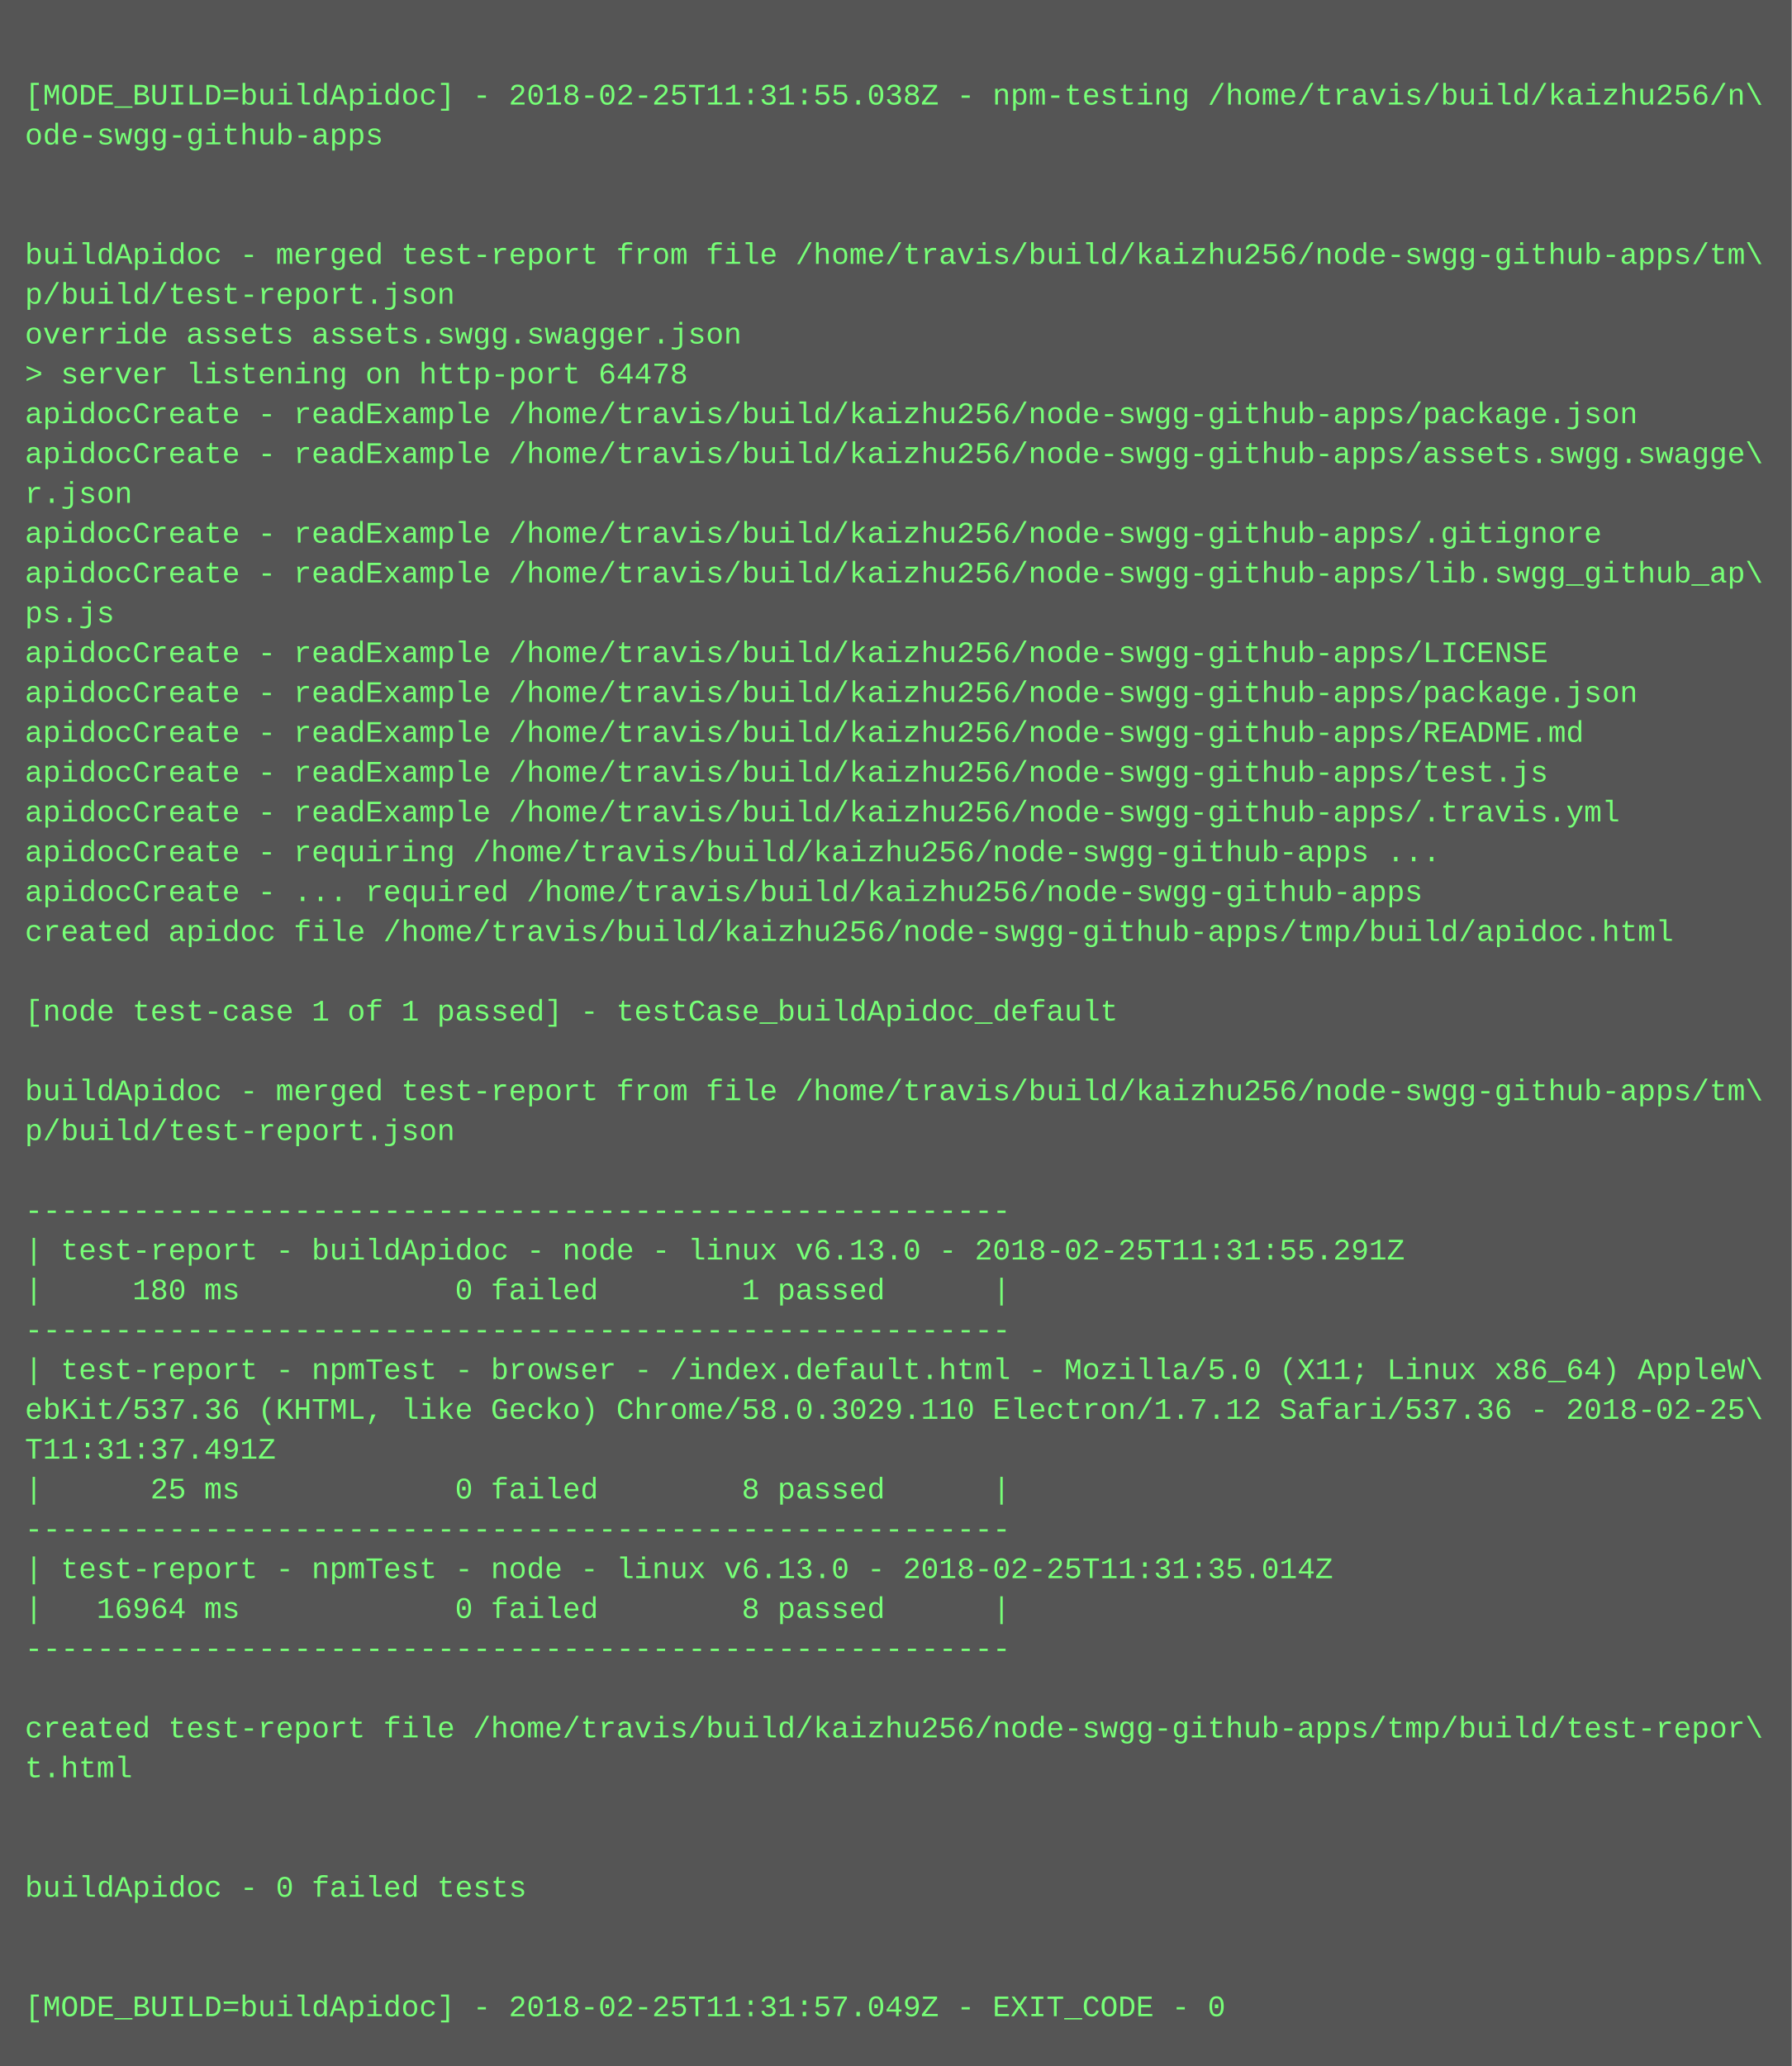
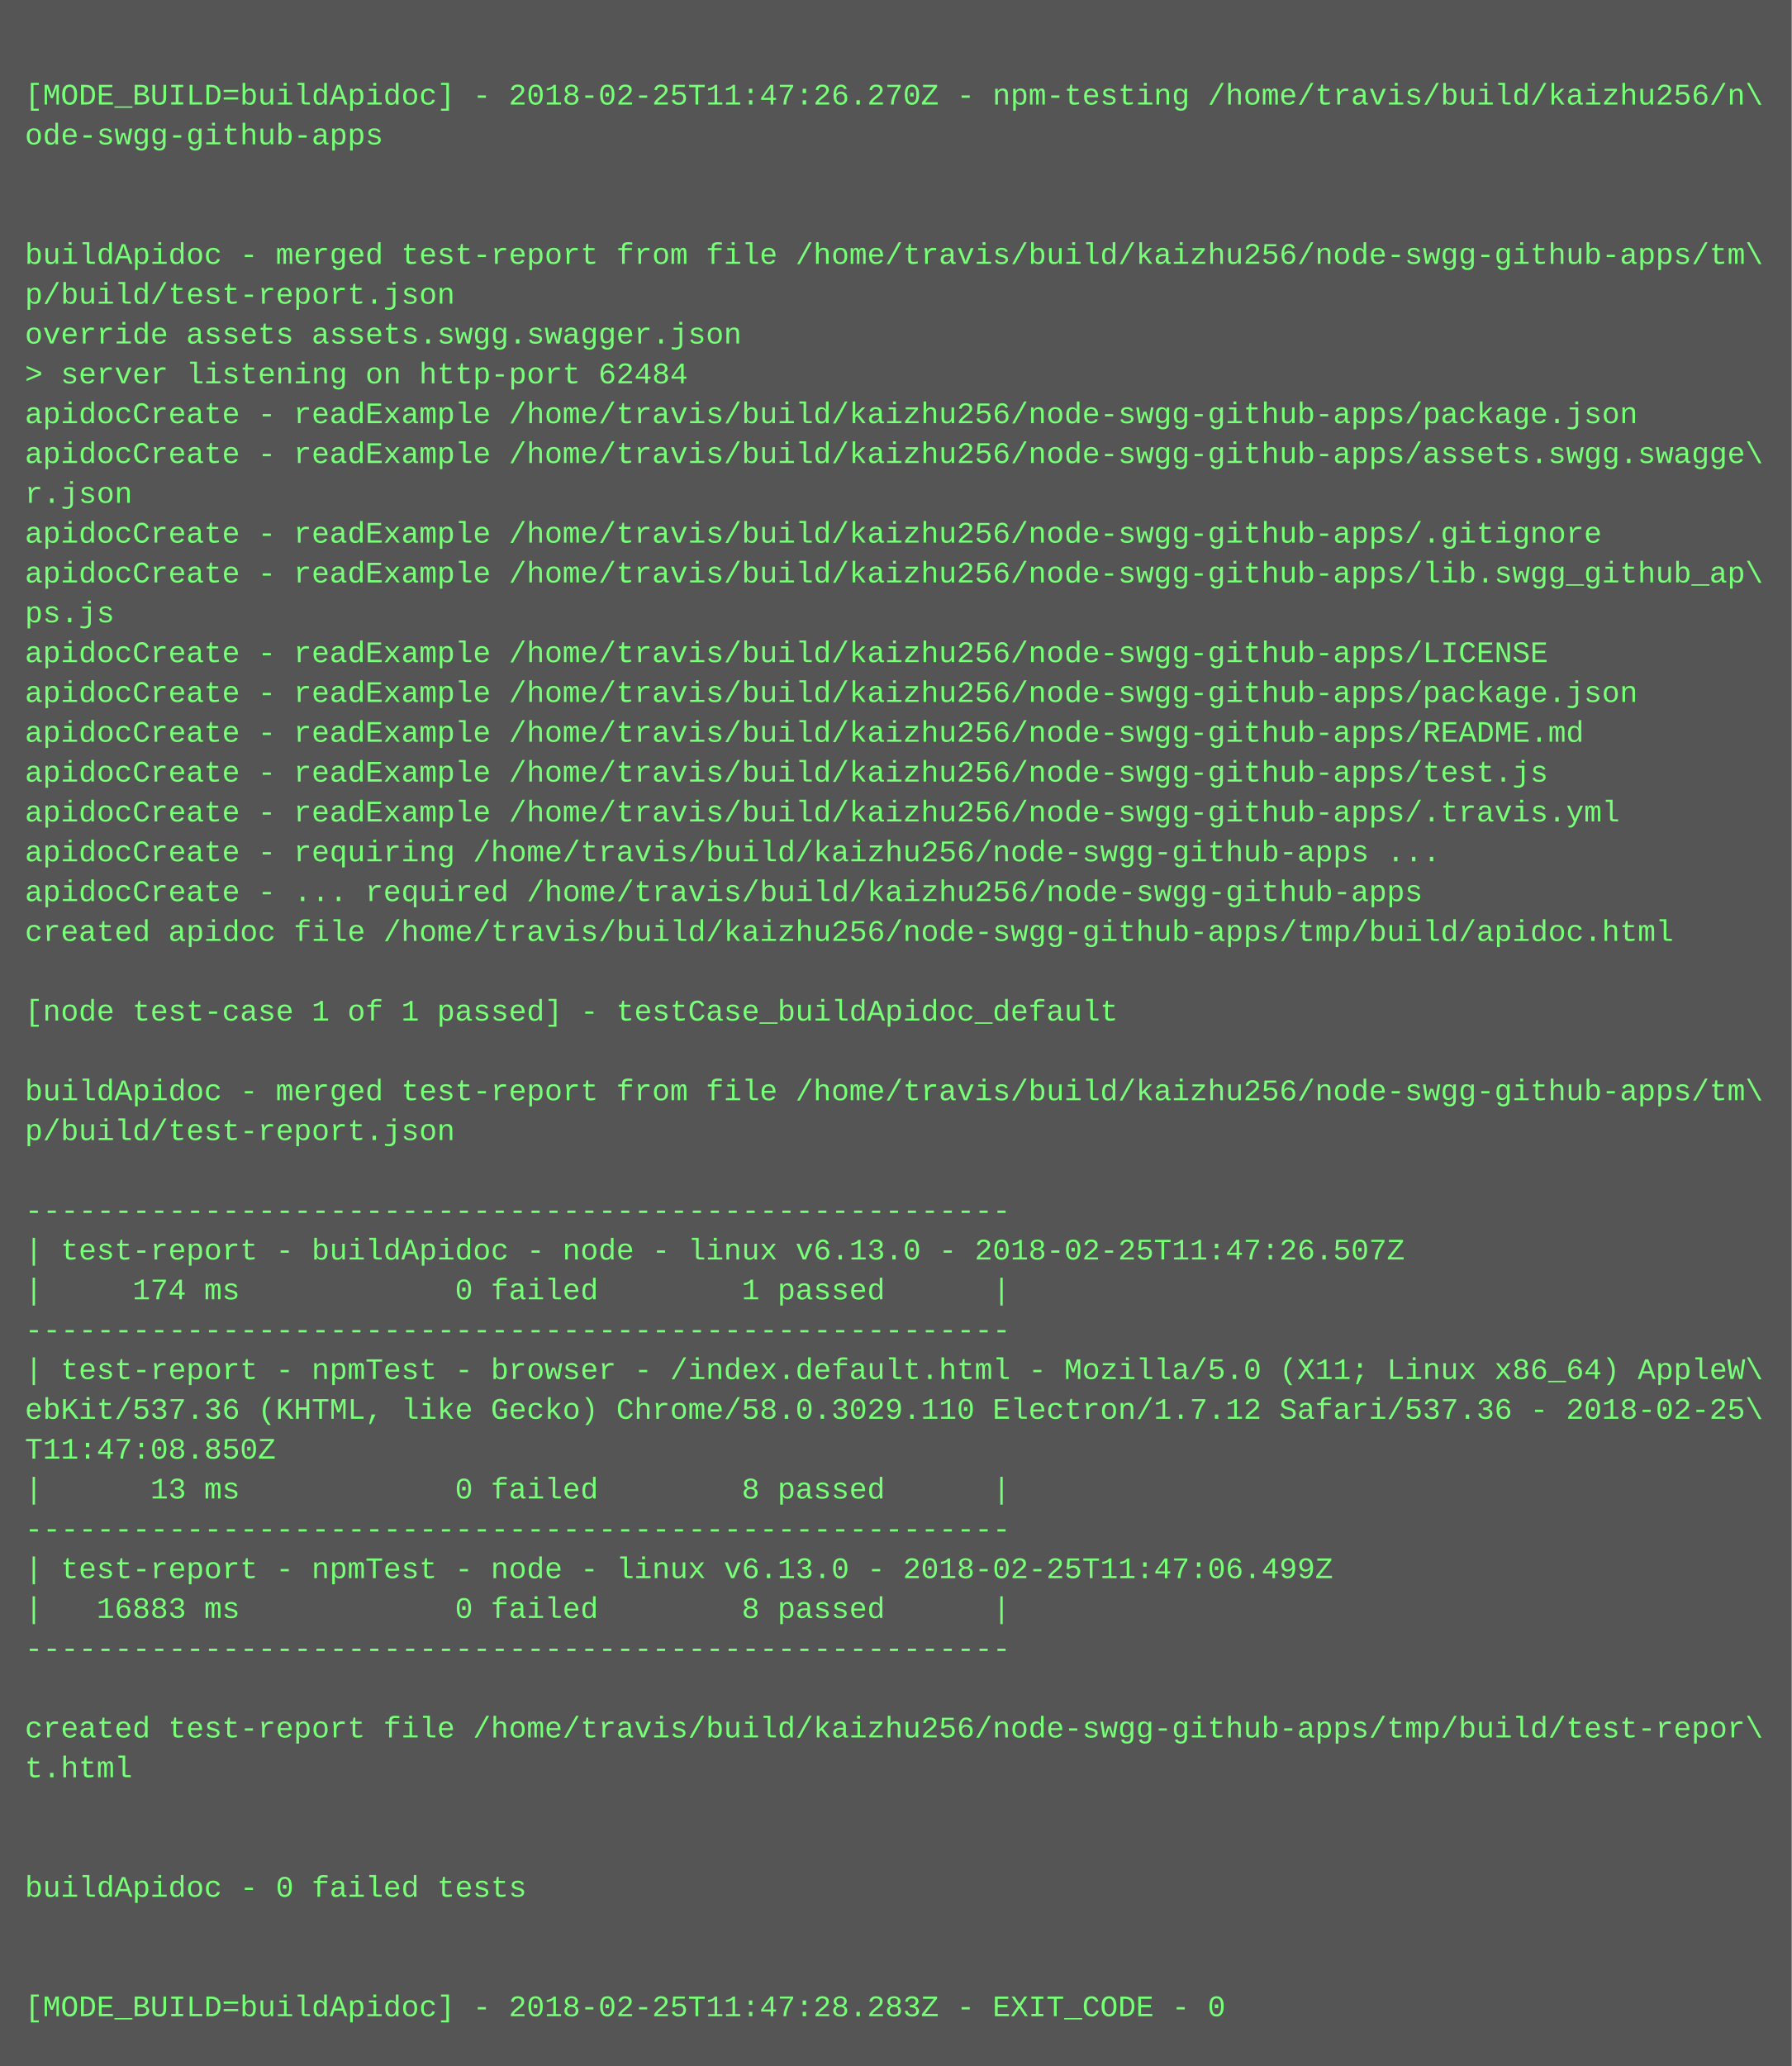
<svg xmlns="http://www.w3.org/2000/svg" height="830" width="720">
  <rect height="830" fill="#555" width="720" />
  <text fill="#7f7" font-family="Courier New" font-size="12" xml:space="preserve">
    <tspan x="10" y="26" />
-     <tspan x="10" y="42">[MODE_BUILD=buildApidoc] - 2018-02-25T11:31:55.038Z - npm-testing /home/travis/build/kaizhu256/n\</tspan>
+     <tspan x="10" y="42">[MODE_BUILD=buildApidoc] - 2018-02-25T11:47:26.270Z - npm-testing /home/travis/build/kaizhu256/n\</tspan>
    <tspan x="10" y="58">ode-swgg-github-apps</tspan>
    <tspan x="10" y="74" />
    <tspan x="10" y="90" />
    <tspan x="10" y="106">buildApidoc - merged test-report from file /home/travis/build/kaizhu256/node-swgg-github-apps/tm\</tspan>
    <tspan x="10" y="122">p/build/test-report.json</tspan>
    <tspan x="10" y="138">override assets assets.swgg.swagger.json</tspan>
-     <tspan x="10" y="154">&gt; server listening on http-port 64478</tspan>
+     <tspan x="10" y="154">&gt; server listening on http-port 62484</tspan>
    <tspan x="10" y="170">apidocCreate - readExample /home/travis/build/kaizhu256/node-swgg-github-apps/package.json</tspan>
    <tspan x="10" y="186">apidocCreate - readExample /home/travis/build/kaizhu256/node-swgg-github-apps/assets.swgg.swagge\</tspan>
    <tspan x="10" y="202">r.json</tspan>
    <tspan x="10" y="218">apidocCreate - readExample /home/travis/build/kaizhu256/node-swgg-github-apps/.gitignore</tspan>
    <tspan x="10" y="234">apidocCreate - readExample /home/travis/build/kaizhu256/node-swgg-github-apps/lib.swgg_github_ap\</tspan>
    <tspan x="10" y="250">ps.js</tspan>
    <tspan x="10" y="266">apidocCreate - readExample /home/travis/build/kaizhu256/node-swgg-github-apps/LICENSE</tspan>
    <tspan x="10" y="282">apidocCreate - readExample /home/travis/build/kaizhu256/node-swgg-github-apps/package.json</tspan>
    <tspan x="10" y="298">apidocCreate - readExample /home/travis/build/kaizhu256/node-swgg-github-apps/README.md</tspan>
    <tspan x="10" y="314">apidocCreate - readExample /home/travis/build/kaizhu256/node-swgg-github-apps/test.js</tspan>
    <tspan x="10" y="330">apidocCreate - readExample /home/travis/build/kaizhu256/node-swgg-github-apps/.travis.yml</tspan>
    <tspan x="10" y="346">apidocCreate - requiring /home/travis/build/kaizhu256/node-swgg-github-apps ...</tspan>
    <tspan x="10" y="362">apidocCreate - ... required /home/travis/build/kaizhu256/node-swgg-github-apps</tspan>
    <tspan x="10" y="378">created apidoc file /home/travis/build/kaizhu256/node-swgg-github-apps/tmp/build/apidoc.html</tspan>
    <tspan x="10" y="394" />
    <tspan x="10" y="410">[node test-case 1 of 1 passed] - testCase_buildApidoc_default</tspan>
    <tspan x="10" y="426" />
    <tspan x="10" y="442">buildApidoc - merged test-report from file /home/travis/build/kaizhu256/node-swgg-github-apps/tm\</tspan>
    <tspan x="10" y="458">p/build/test-report.json</tspan>
    <tspan x="10" y="474" />
    <tspan x="10" y="490">-------------------------------------------------------</tspan>
-     <tspan x="10" y="506">| test-report - buildApidoc - node - linux v6.13.0 - 2018-02-25T11:31:55.291Z</tspan>
-     <tspan x="10" y="522">|     180 ms            0 failed        1 passed      |</tspan>
+     <tspan x="10" y="506">| test-report - buildApidoc - node - linux v6.13.0 - 2018-02-25T11:47:26.507Z</tspan>
+     <tspan x="10" y="522">|     174 ms            0 failed        1 passed      |</tspan>
    <tspan x="10" y="538">-------------------------------------------------------</tspan>
    <tspan x="10" y="554">| test-report - npmTest - browser - /index.default.html - Mozilla/5.0 (X11; Linux x86_64) AppleW\</tspan>
    <tspan x="10" y="570">ebKit/537.36 (KHTML, like Gecko) Chrome/58.0.3029.110 Electron/1.7.12 Safari/537.36 - 2018-02-25\</tspan>
-     <tspan x="10" y="586">T11:31:37.491Z</tspan>
-     <tspan x="10" y="602">|      25 ms            0 failed        8 passed      |</tspan>
+     <tspan x="10" y="586">T11:47:08.850Z</tspan>
+     <tspan x="10" y="602">|      13 ms            0 failed        8 passed      |</tspan>
    <tspan x="10" y="618">-------------------------------------------------------</tspan>
-     <tspan x="10" y="634">| test-report - npmTest - node - linux v6.13.0 - 2018-02-25T11:31:35.014Z</tspan>
-     <tspan x="10" y="650">|   16964 ms            0 failed        8 passed      |</tspan>
+     <tspan x="10" y="634">| test-report - npmTest - node - linux v6.13.0 - 2018-02-25T11:47:06.499Z</tspan>
+     <tspan x="10" y="650">|   16883 ms            0 failed        8 passed      |</tspan>
    <tspan x="10" y="666">-------------------------------------------------------</tspan>
    <tspan x="10" y="682" />
    <tspan x="10" y="698">created test-report file /home/travis/build/kaizhu256/node-swgg-github-apps/tmp/build/test-repor\</tspan>
    <tspan x="10" y="714">t.html</tspan>
    <tspan x="10" y="730" />
    <tspan x="10" y="746" />
    <tspan x="10" y="762">buildApidoc - 0 failed tests</tspan>
    <tspan x="10" y="778" />
    <tspan x="10" y="794" />
-     <tspan x="10" y="810">[MODE_BUILD=buildApidoc] - 2018-02-25T11:31:57.049Z - EXIT_CODE - 0</tspan>
+     <tspan x="10" y="810">[MODE_BUILD=buildApidoc] - 2018-02-25T11:47:28.283Z - EXIT_CODE - 0</tspan>
  </text>
</svg>
